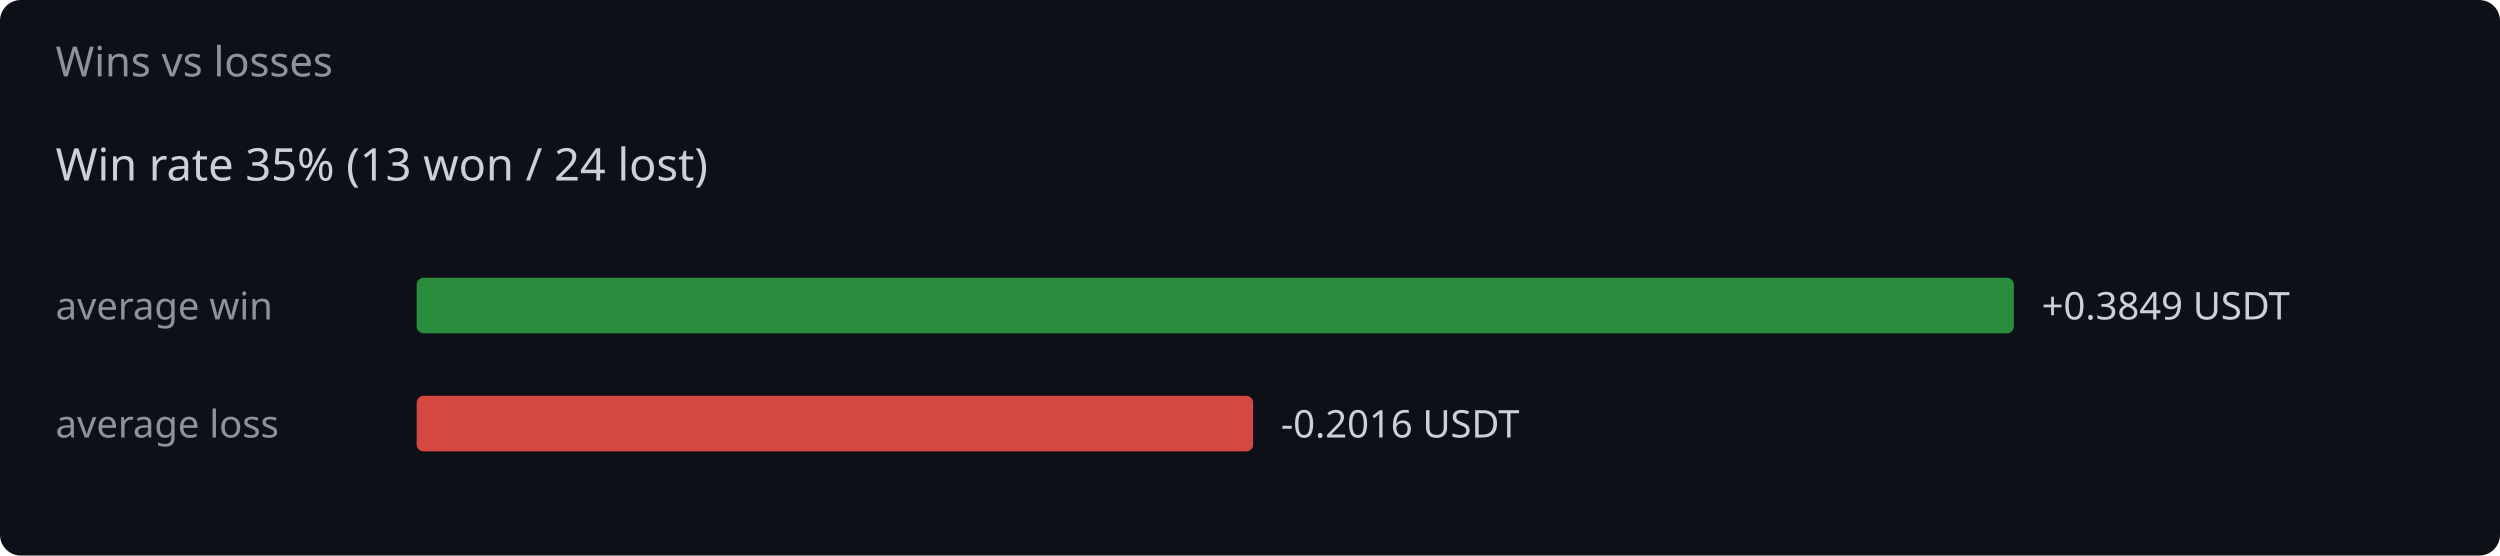
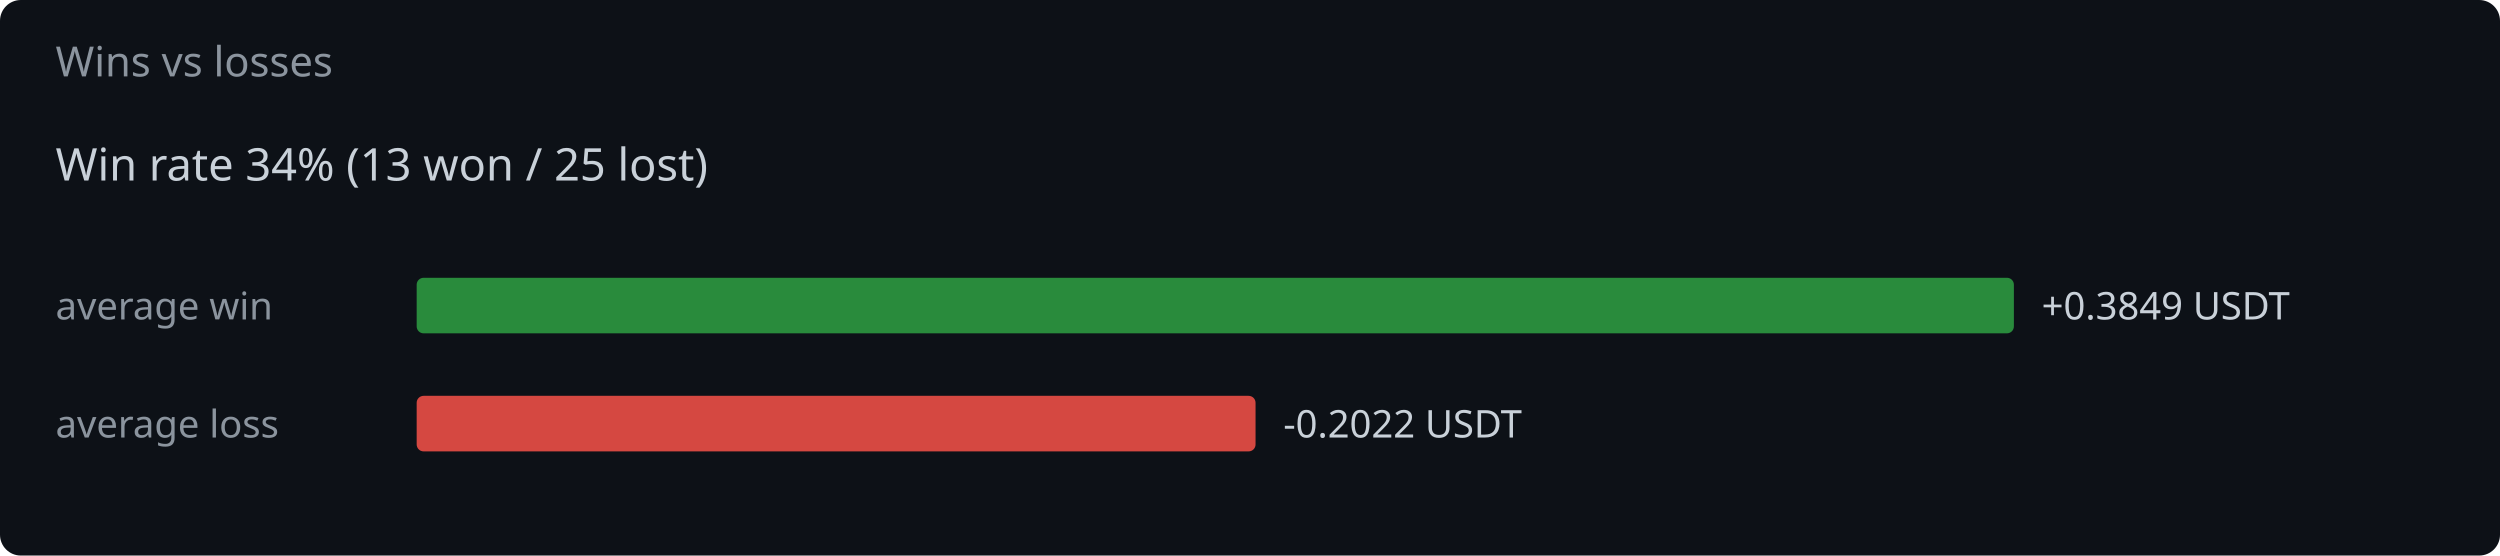
<svg xmlns="http://www.w3.org/2000/svg" width="720" height="160" viewBox="0 0 720 160">
  <rect width="720" height="160" fill="#0d1117" rx="6" />
  <text x="16" y="22" fill="#8b949e" font-family="system-ui,sans-serif" font-size="12">Wins vs losses</text>
-   <text x="16" y="52" fill="#c9d1d9" font-family="system-ui,sans-serif" font-size="13">Win rate 35%  (13 won / 24 lost)</text>
+   <text x="16" y="52" fill="#c9d1d9" font-family="system-ui,sans-serif" font-size="13">Win rate 34%  (13 won / 25 lost)</text>
  <text x="16" y="92" fill="#8b949e" font-family="system-ui,sans-serif" font-size="11">average win</text>
  <rect x="120" y="80" width="460.0" height="16" rx="2" fill="#2ea043" opacity="0.85" />
  <text x="588.0" y="92" fill="#c9d1d9" font-family="system-ui,sans-serif" font-size="11">+0.3849 USDT</text>
  <text x="16" y="126" fill="#8b949e" font-family="system-ui,sans-serif" font-size="11">average loss</text>
-   <rect x="120" y="114" width="240.9" height="16" rx="2" fill="#f85149" opacity="0.85" />
-   <text x="368.9" y="126" fill="#c9d1d9" font-family="system-ui,sans-serif" font-size="11">-0.2016 USDT</text>
+   <rect x="120" y="114" width="241.6" height="16" rx="2" fill="#f85149" opacity="0.85" />
+   <text x="369.6" y="126" fill="#c9d1d9" font-family="system-ui,sans-serif" font-size="11">-0.2022 USDT</text>
</svg>
